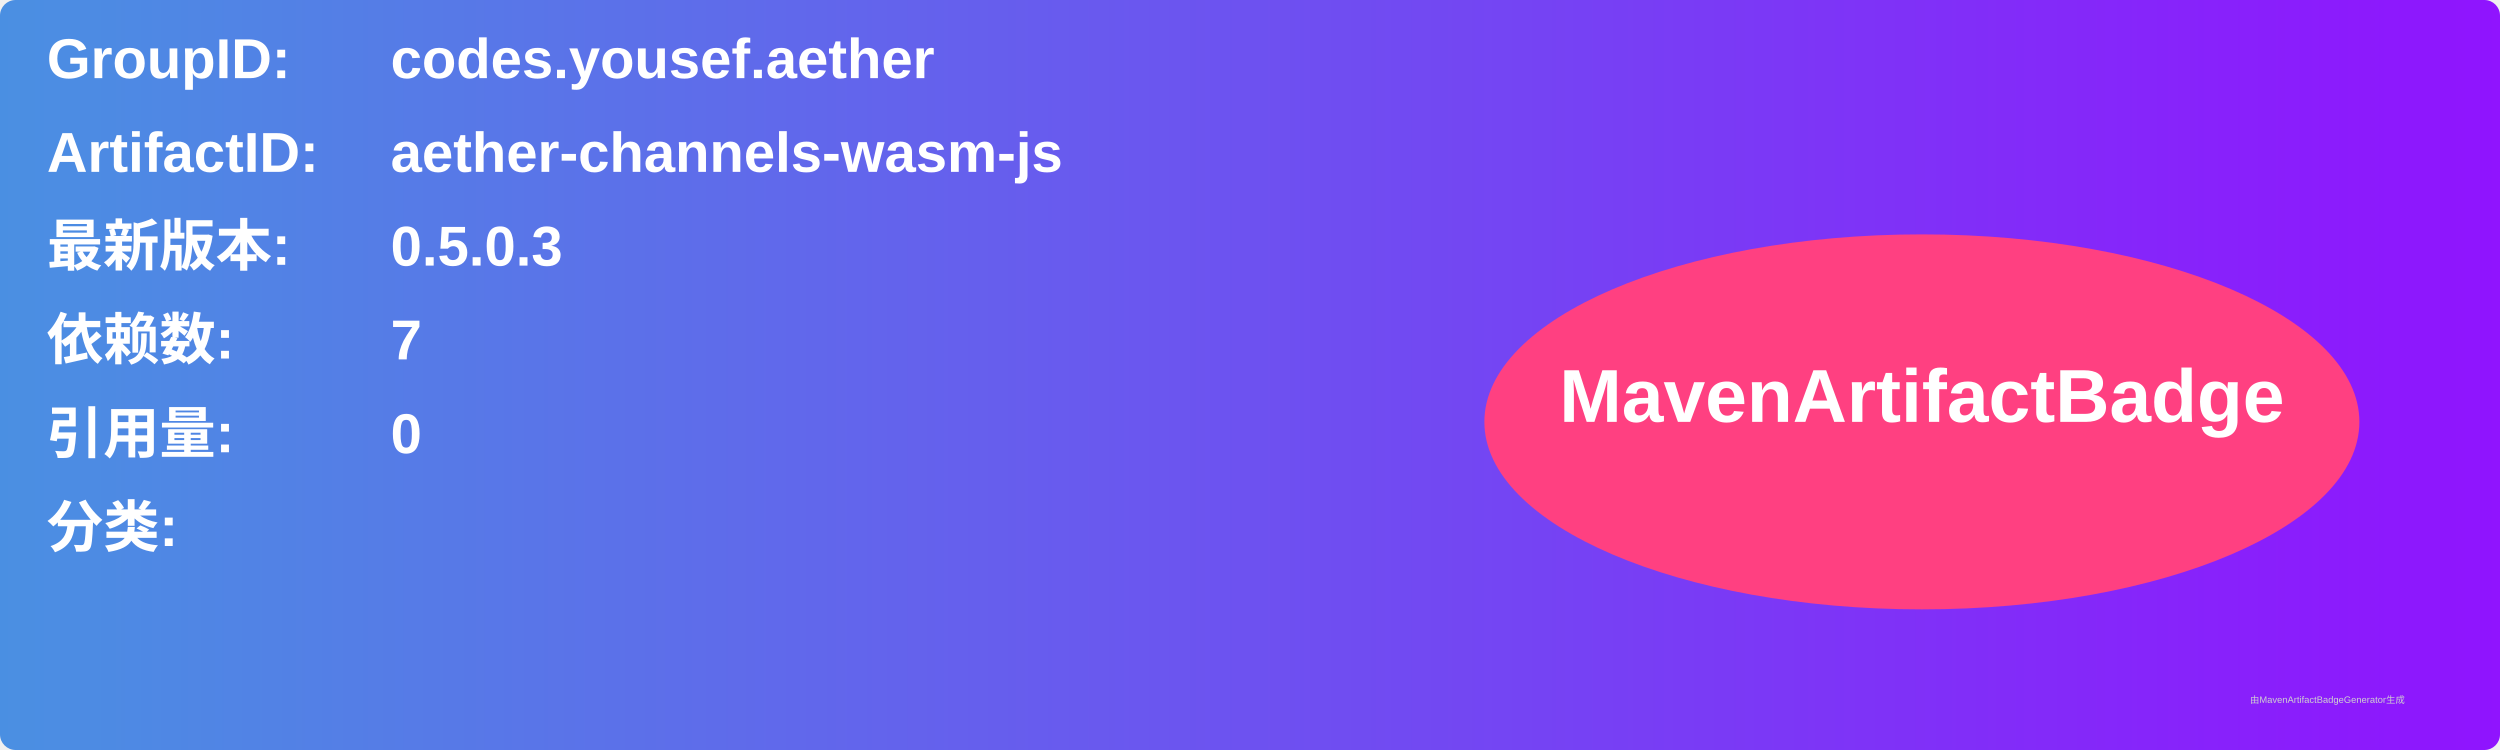
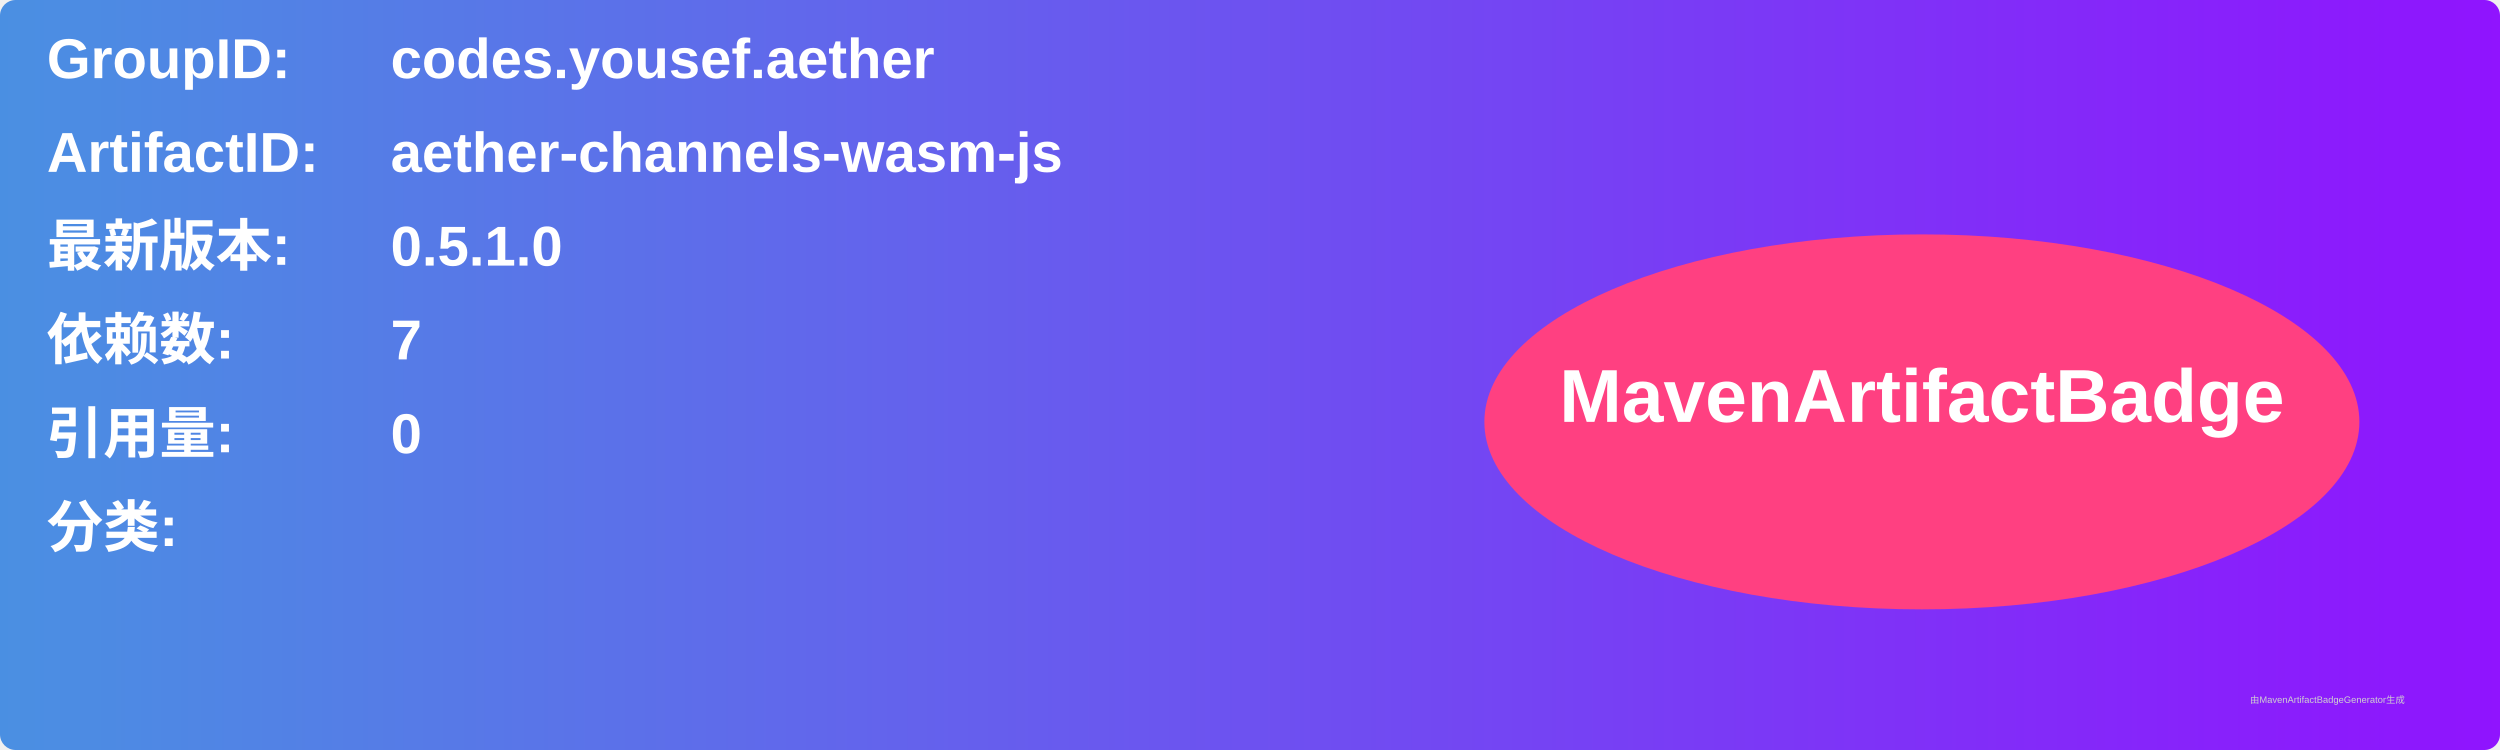
<svg xmlns="http://www.w3.org/2000/svg" width="800" height="240" viewBox="0 0 800 240">
  <linearGradient id="grad" x1="0%" y1="0%" x2="100%" y2="0%">
    <stop offset="0%" stop-color="#4a90e2" />
    <stop offset="100%" stop-color="#9013fe" />
  </linearGradient>
  <rect width="100%" height="100%" rx="5" ry="5" fill="url(#grad)" />
  <g transform="translate(15, 15)">
    <text x="0" y="10" font-family="Arial" font-size="18" fill="white" font-weight="bold" width="260">GroupID:</text>
    <text x="110" y="10" font-family="Arial" font-size="18" fill="white" font-weight="bold" width="460">codes.yousef.aether</text>
    <text x="0" y="40" font-family="Arial" font-size="18" fill="white" font-weight="bold" width="260">ArtifactID:</text>
    <text x="110" y="40" font-family="Arial" font-size="18" fill="white" font-weight="bold" width="460">aether-channels-wasm-js</text>
    <text x="0" y="70" font-family="Arial" font-size="18" fill="white" font-weight="bold">最新版本:</text>
    <text x="110" y="70" font-family="Arial" font-size="18" fill="white" font-weight="bold">
-       <tspan font-weight="bold">0.5.0.3</tspan>
+       <tspan font-weight="bold">0.5.1.0</tspan>
    </text>
    <text x="0" y="100" font-family="Arial" font-size="18" fill="white" font-weight="bold">依赖数: </text>
    <text x="110" y="100" font-family="Arial" font-size="18" fill="white">
      <tspan font-weight="bold">7</tspan>
    </text>
    <text x="0" y="130" font-family="Arial" font-size="18" fill="white" font-weight="bold">引用量: </text>
    <text x="110" y="130" font-family="Arial" font-size="18" fill="white">
      <tspan font-weight="bold">0</tspan>
    </text>
    <text x="0" y="160" font-family="Arial" font-size="18" fill="white" font-weight="bold">分类:</text>
    <text x="10" y="190" font-family="Arial" font-size="10" fill="white">
      <tspan font-weight="bold" />
    </text>
    <ellipse cx="600" cy="120" rx="140" ry="60" fill="#ff4081" />
    <text x="600" y="120" text-anchor="middle" font-family="Arial" font-size="24" fill="white" font-weight="bold">MavenArtifactBadge</text>
  </g>
  <text x="720" y="225" font-family="Arial" font-size="3" fill="#d0d0d0">由MavenArtifactBadgeGenerator生成</text>
</svg>
